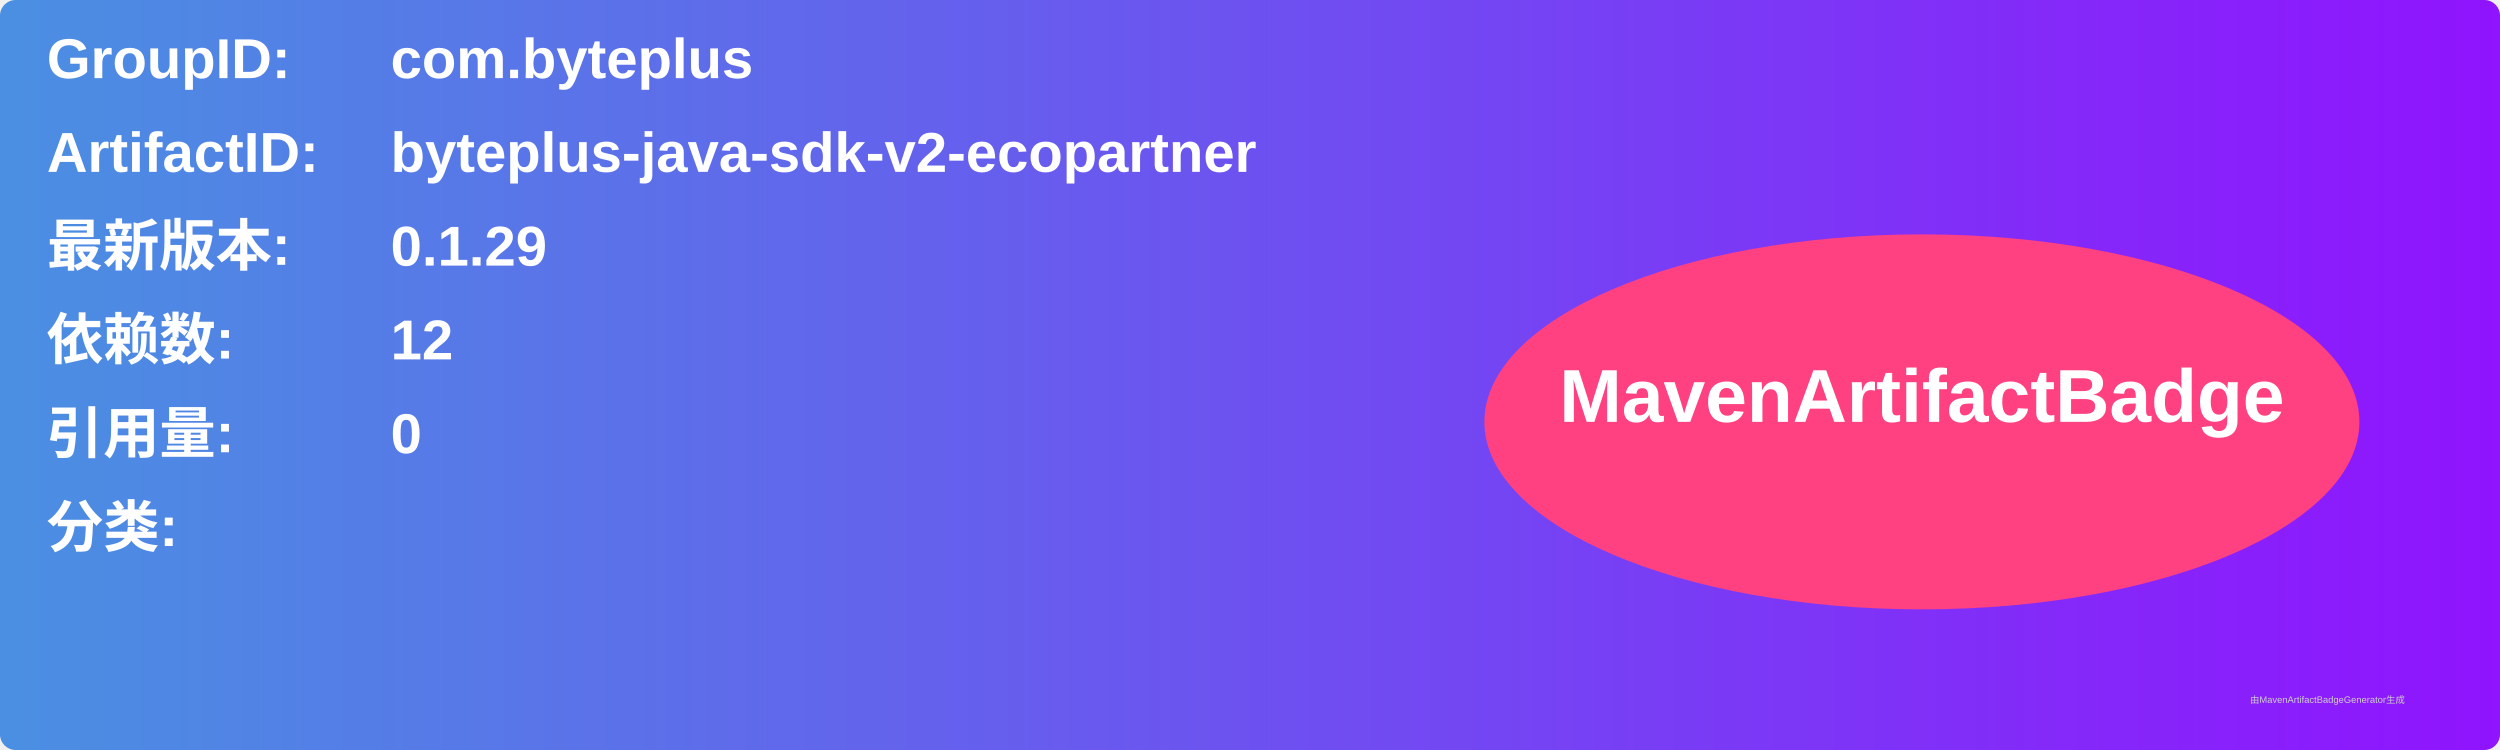
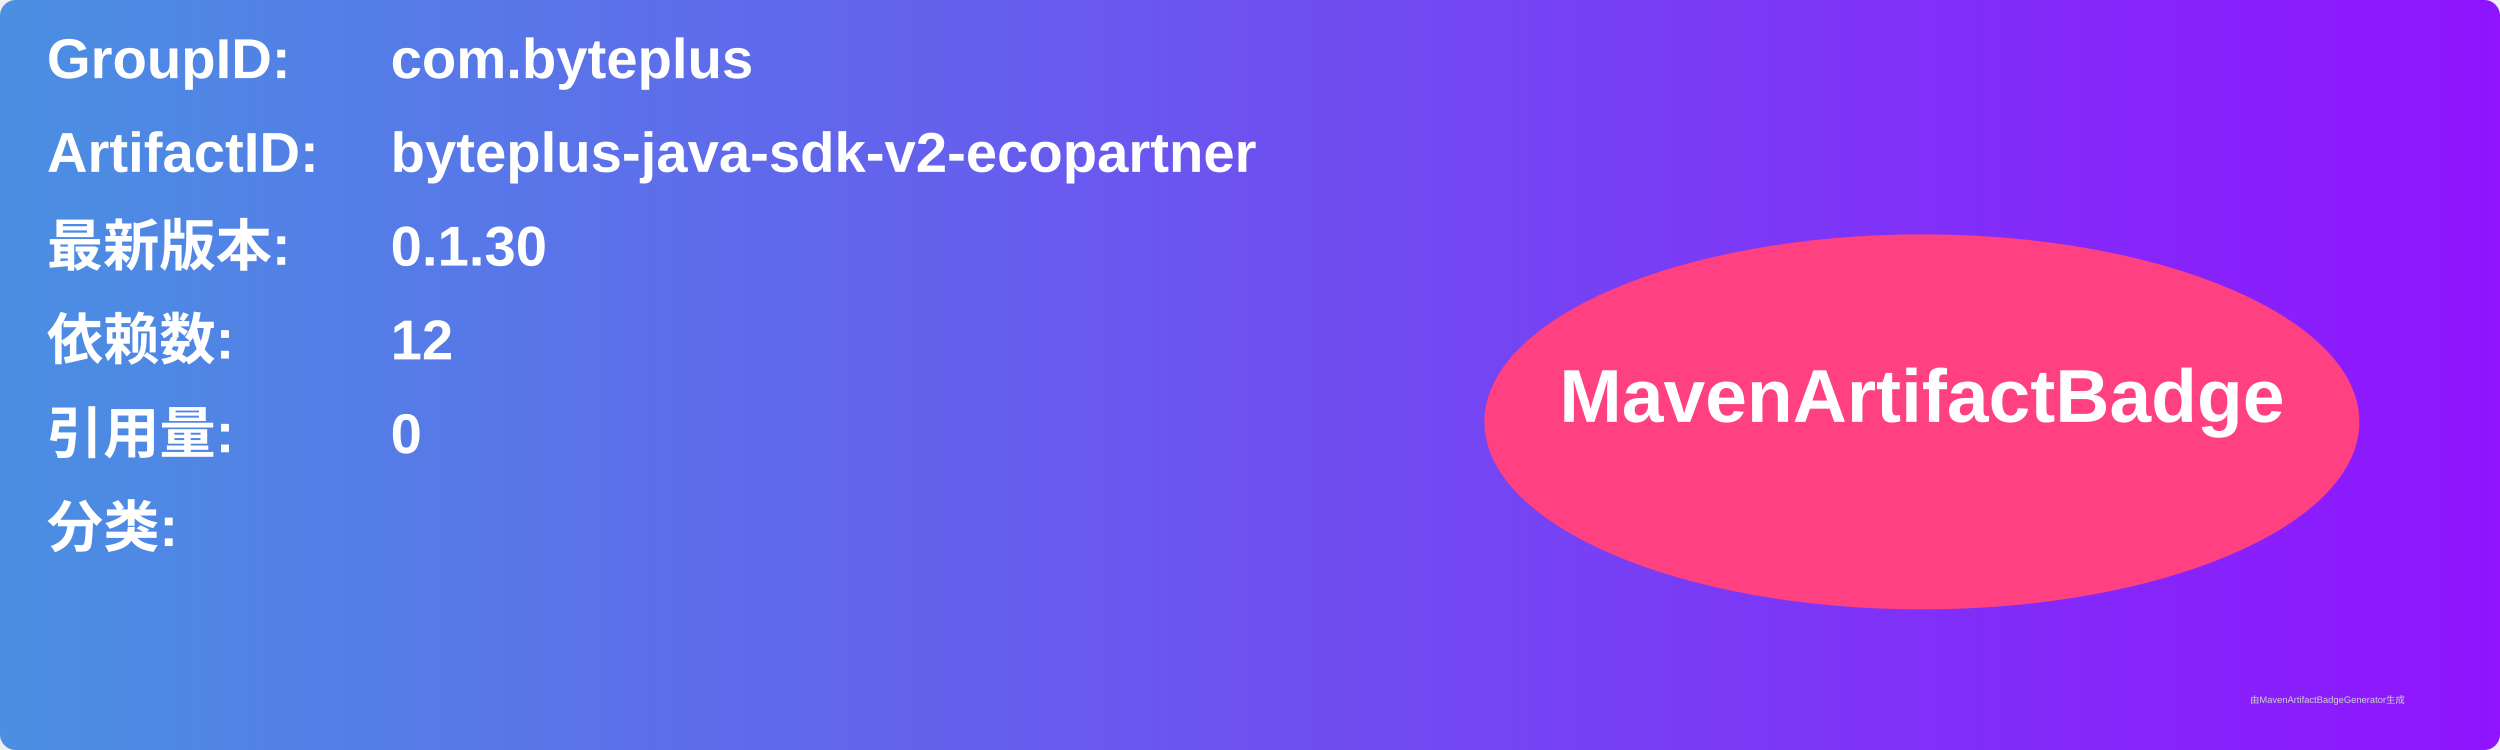
<svg xmlns="http://www.w3.org/2000/svg" width="800" height="240" viewBox="0 0 800 240">
  <linearGradient id="grad" x1="0%" y1="0%" x2="100%" y2="0%">
    <stop offset="0%" stop-color="#4a90e2" />
    <stop offset="100%" stop-color="#9013fe" />
  </linearGradient>
  <rect width="100%" height="100%" rx="5" ry="5" fill="url(#grad)" />
  <g transform="translate(15, 15)">
    <text x="0" y="10" font-family="Arial" font-size="18" fill="white" font-weight="bold" width="260">GroupID:</text>
    <text x="110" y="10" font-family="Arial" font-size="18" fill="white" font-weight="bold" width="460">com.byteplus</text>
    <text x="0" y="40" font-family="Arial" font-size="18" fill="white" font-weight="bold" width="260">ArtifactID:</text>
    <text x="110" y="40" font-family="Arial" font-size="18" fill="white" font-weight="bold" width="460">byteplus-java-sdk-v2-ecopartner</text>
    <text x="0" y="70" font-family="Arial" font-size="18" fill="white" font-weight="bold">最新版本:</text>
    <text x="110" y="70" font-family="Arial" font-size="18" fill="white" font-weight="bold">
-       <tspan font-weight="bold">0.1.29</tspan>
+       <tspan font-weight="bold">0.1.30</tspan>
    </text>
    <text x="0" y="100" font-family="Arial" font-size="18" fill="white" font-weight="bold">依赖数: </text>
    <text x="110" y="100" font-family="Arial" font-size="18" fill="white">
      <tspan font-weight="bold">12</tspan>
    </text>
    <text x="0" y="130" font-family="Arial" font-size="18" fill="white" font-weight="bold">引用量: </text>
    <text x="110" y="130" font-family="Arial" font-size="18" fill="white">
      <tspan font-weight="bold">0</tspan>
    </text>
    <text x="0" y="160" font-family="Arial" font-size="18" fill="white" font-weight="bold">分类:</text>
    <text x="10" y="190" font-family="Arial" font-size="10" fill="white">
      <tspan font-weight="bold" />
    </text>
    <ellipse cx="600" cy="120" rx="140" ry="60" fill="#ff4081" />
    <text x="600" y="120" text-anchor="middle" font-family="Arial" font-size="24" fill="white" font-weight="bold">MavenArtifactBadge</text>
  </g>
  <text x="720" y="225" font-family="Arial" font-size="3" fill="#d0d0d0">由MavenArtifactBadgeGenerator生成</text>
</svg>
